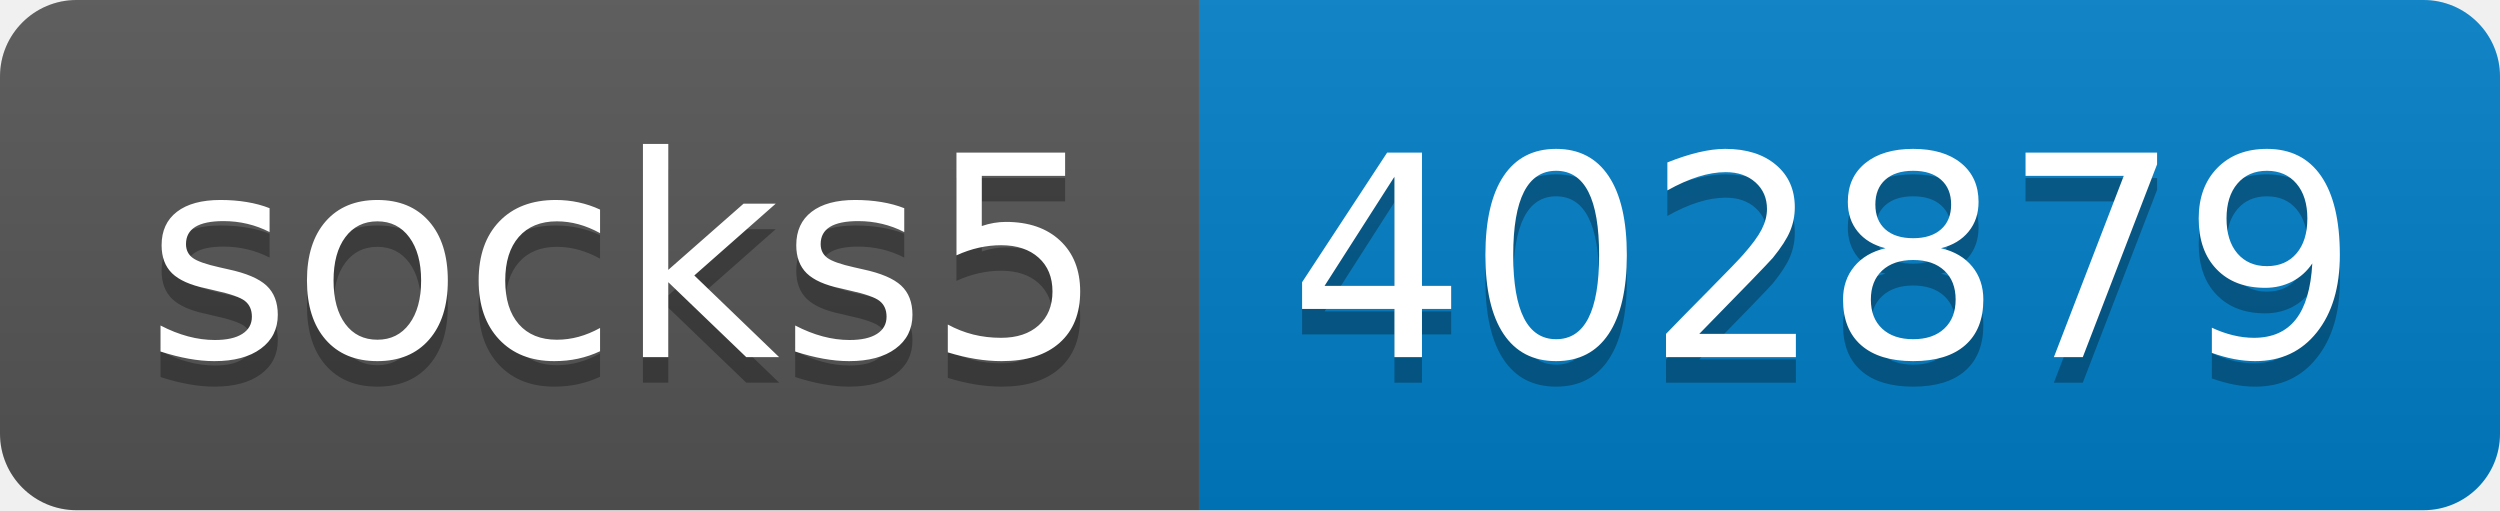
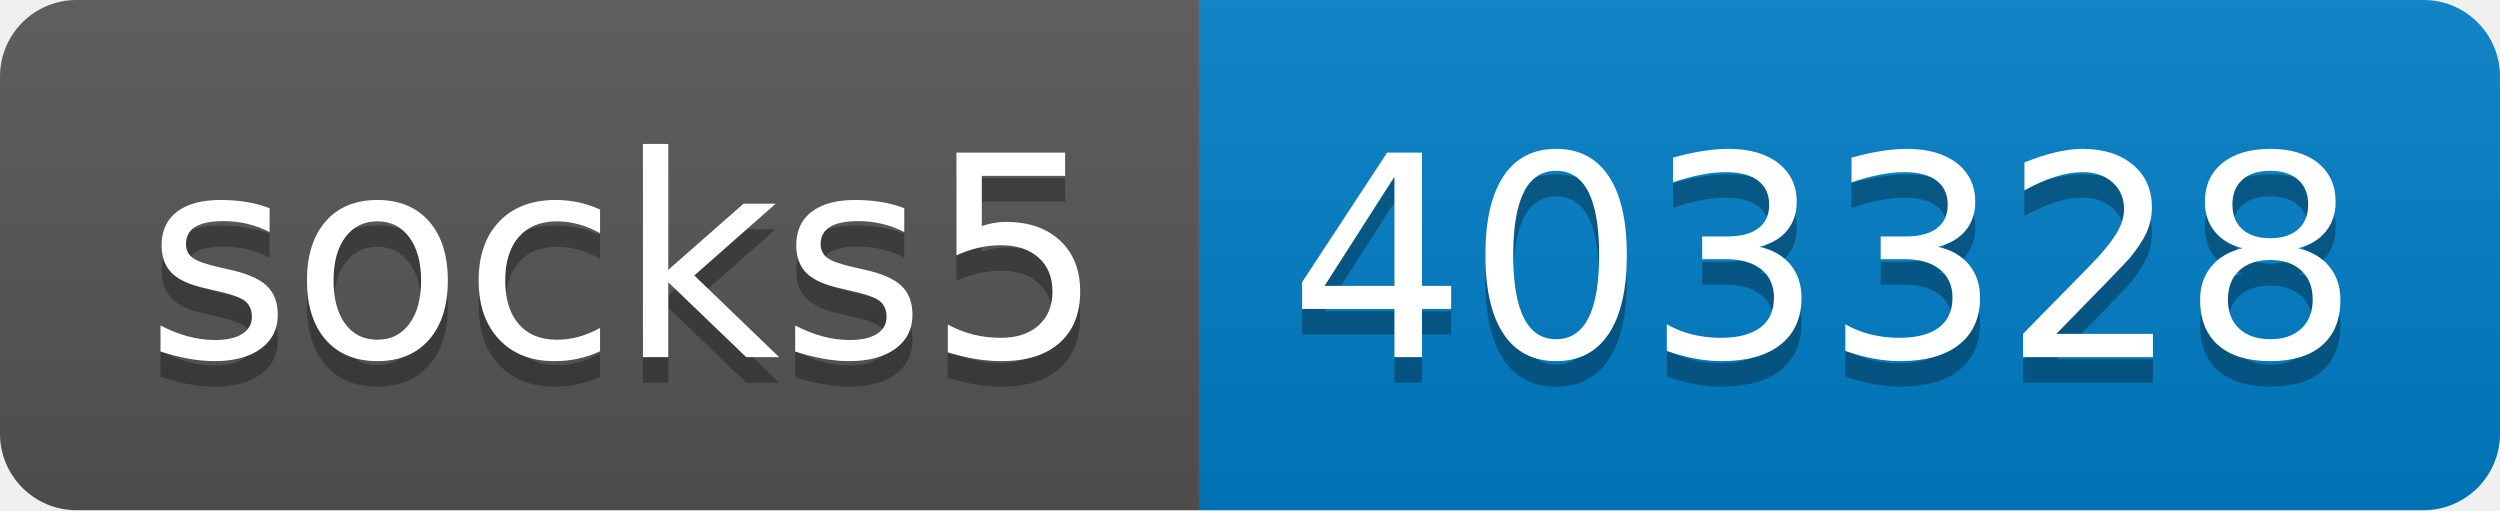
- <svg xmlns="http://www.w3.org/2000/svg" width="98" height="20" role="img" aria-label="socks5: 402879">
+ <svg xmlns="http://www.w3.org/2000/svg" width="98" height="20" role="img" aria-label="socks5: 403328">
  <linearGradient id="s" x2="0" y2="100%">
    <stop offset="0" stop-color="#bbb" stop-opacity=".1" />
    <stop offset="1" stop-opacity=".1" />
  </linearGradient>
  <clipPath id="r">
    <rect width="98" height="20" rx="3" fill="#fff" />
  </clipPath>
  <g clip-path="url(#r)">
    <rect width="47" height="20" fill="#555" />
    <rect x="47" width="51" height="20" fill="#007ec6" />
    <rect width="98" height="20" fill="url(#s)" />
  </g>
  <g fill="#fff" text-anchor="middle" font-family="Verdana,Geneva,DejaVu Sans,sans-serif" text-rendering="geometricPrecision" font-size="110">
    <text aria-hidden="true" x="245" y="150" fill="#010101" fill-opacity=".3" transform="scale(.1)" textLength="370">socks5</text>
    <text x="245" y="140" transform="scale(.1)" fill="#fff" textLength="370">socks5</text>
-     <text aria-hidden="true" x="715" y="150" fill="#010101" fill-opacity=".3" transform="scale(.1)" textLength="410">402879</text>
-     <text x="715" y="140" transform="scale(.1)" fill="#fff" textLength="410">402879</text>
+     <text aria-hidden="true" x="715" y="150" fill="#010101" fill-opacity=".3" transform="scale(.1)" textLength="410">403328</text>
+     <text x="715" y="140" transform="scale(.1)" fill="#fff" textLength="410">403328</text>
  </g>
</svg>
